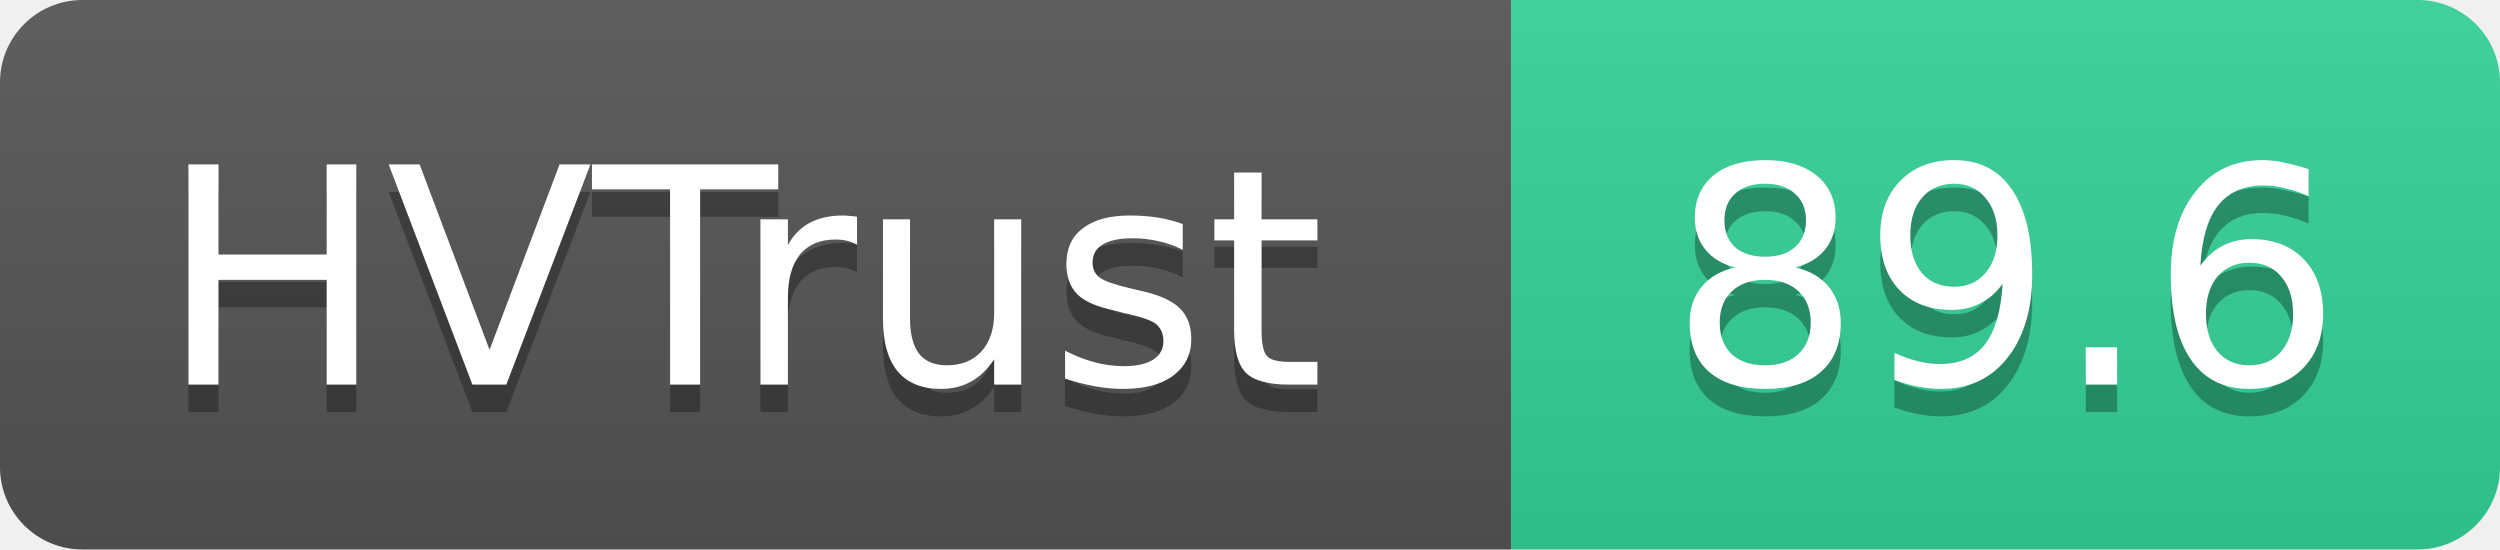
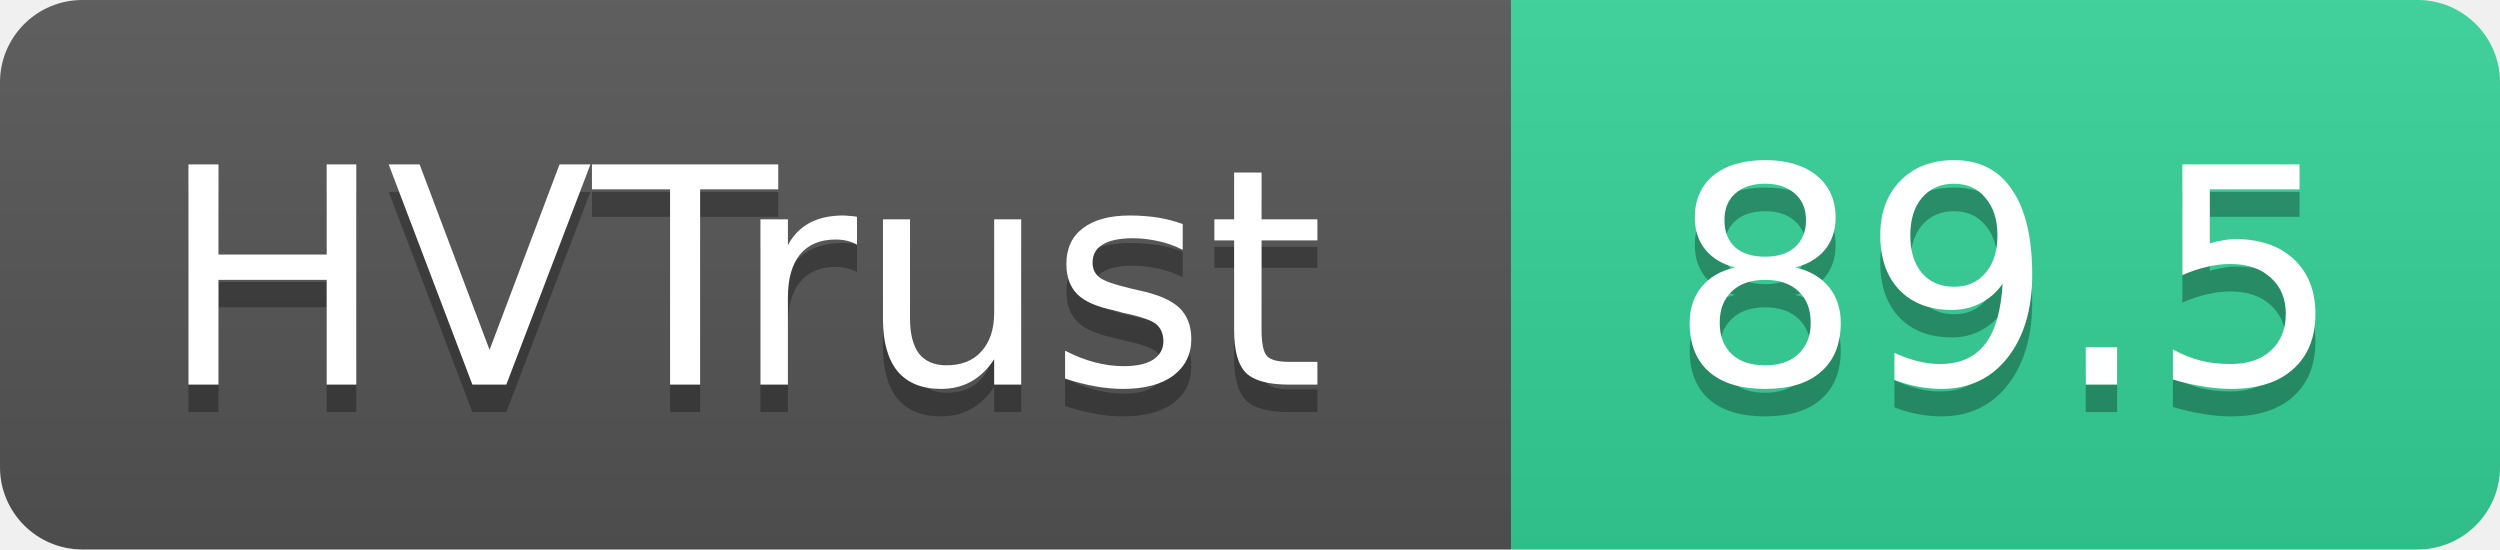
- <svg xmlns="http://www.w3.org/2000/svg" width="91" height="20" role="img" aria-label="HVTrust: 89.6">
+ <svg xmlns="http://www.w3.org/2000/svg" width="91" height="20" role="img" aria-label="HVTrust: 89.5">
  <linearGradient id="s" x2="0" y2="100%">
    <stop offset="0" stop-color="#bbb" stop-opacity=".1" />
    <stop offset="1" stop-opacity=".1" />
  </linearGradient>
  <clipPath id="r">
    <rect width="91" height="20" rx="3" fill="#fff" />
  </clipPath>
  <g clip-path="url(#r)">
    <rect width="55" height="20" fill="#555" />
    <rect x="55" width="36" height="20" fill="#34d399" />
    <rect width="91" height="20" fill="url(#s)" />
  </g>
  <g fill="#fff" text-anchor="middle" font-family="Verdana,Geneva,DejaVu Sans,sans-serif" text-rendering="geometricPrecision" font-size="11">
    <text x="27" y="15" fill="#010101" fill-opacity=".3">HVTrust</text>
    <text x="27" y="14">HVTrust</text>
-     <text x="73" y="15" fill="#010101" fill-opacity=".3">89.6</text>
-     <text x="73" y="14">89.6</text>
+     <text x="73" y="15" fill="#010101" fill-opacity=".3">89.5</text>
+     <text x="73" y="14">89.5</text>
  </g>
</svg>
